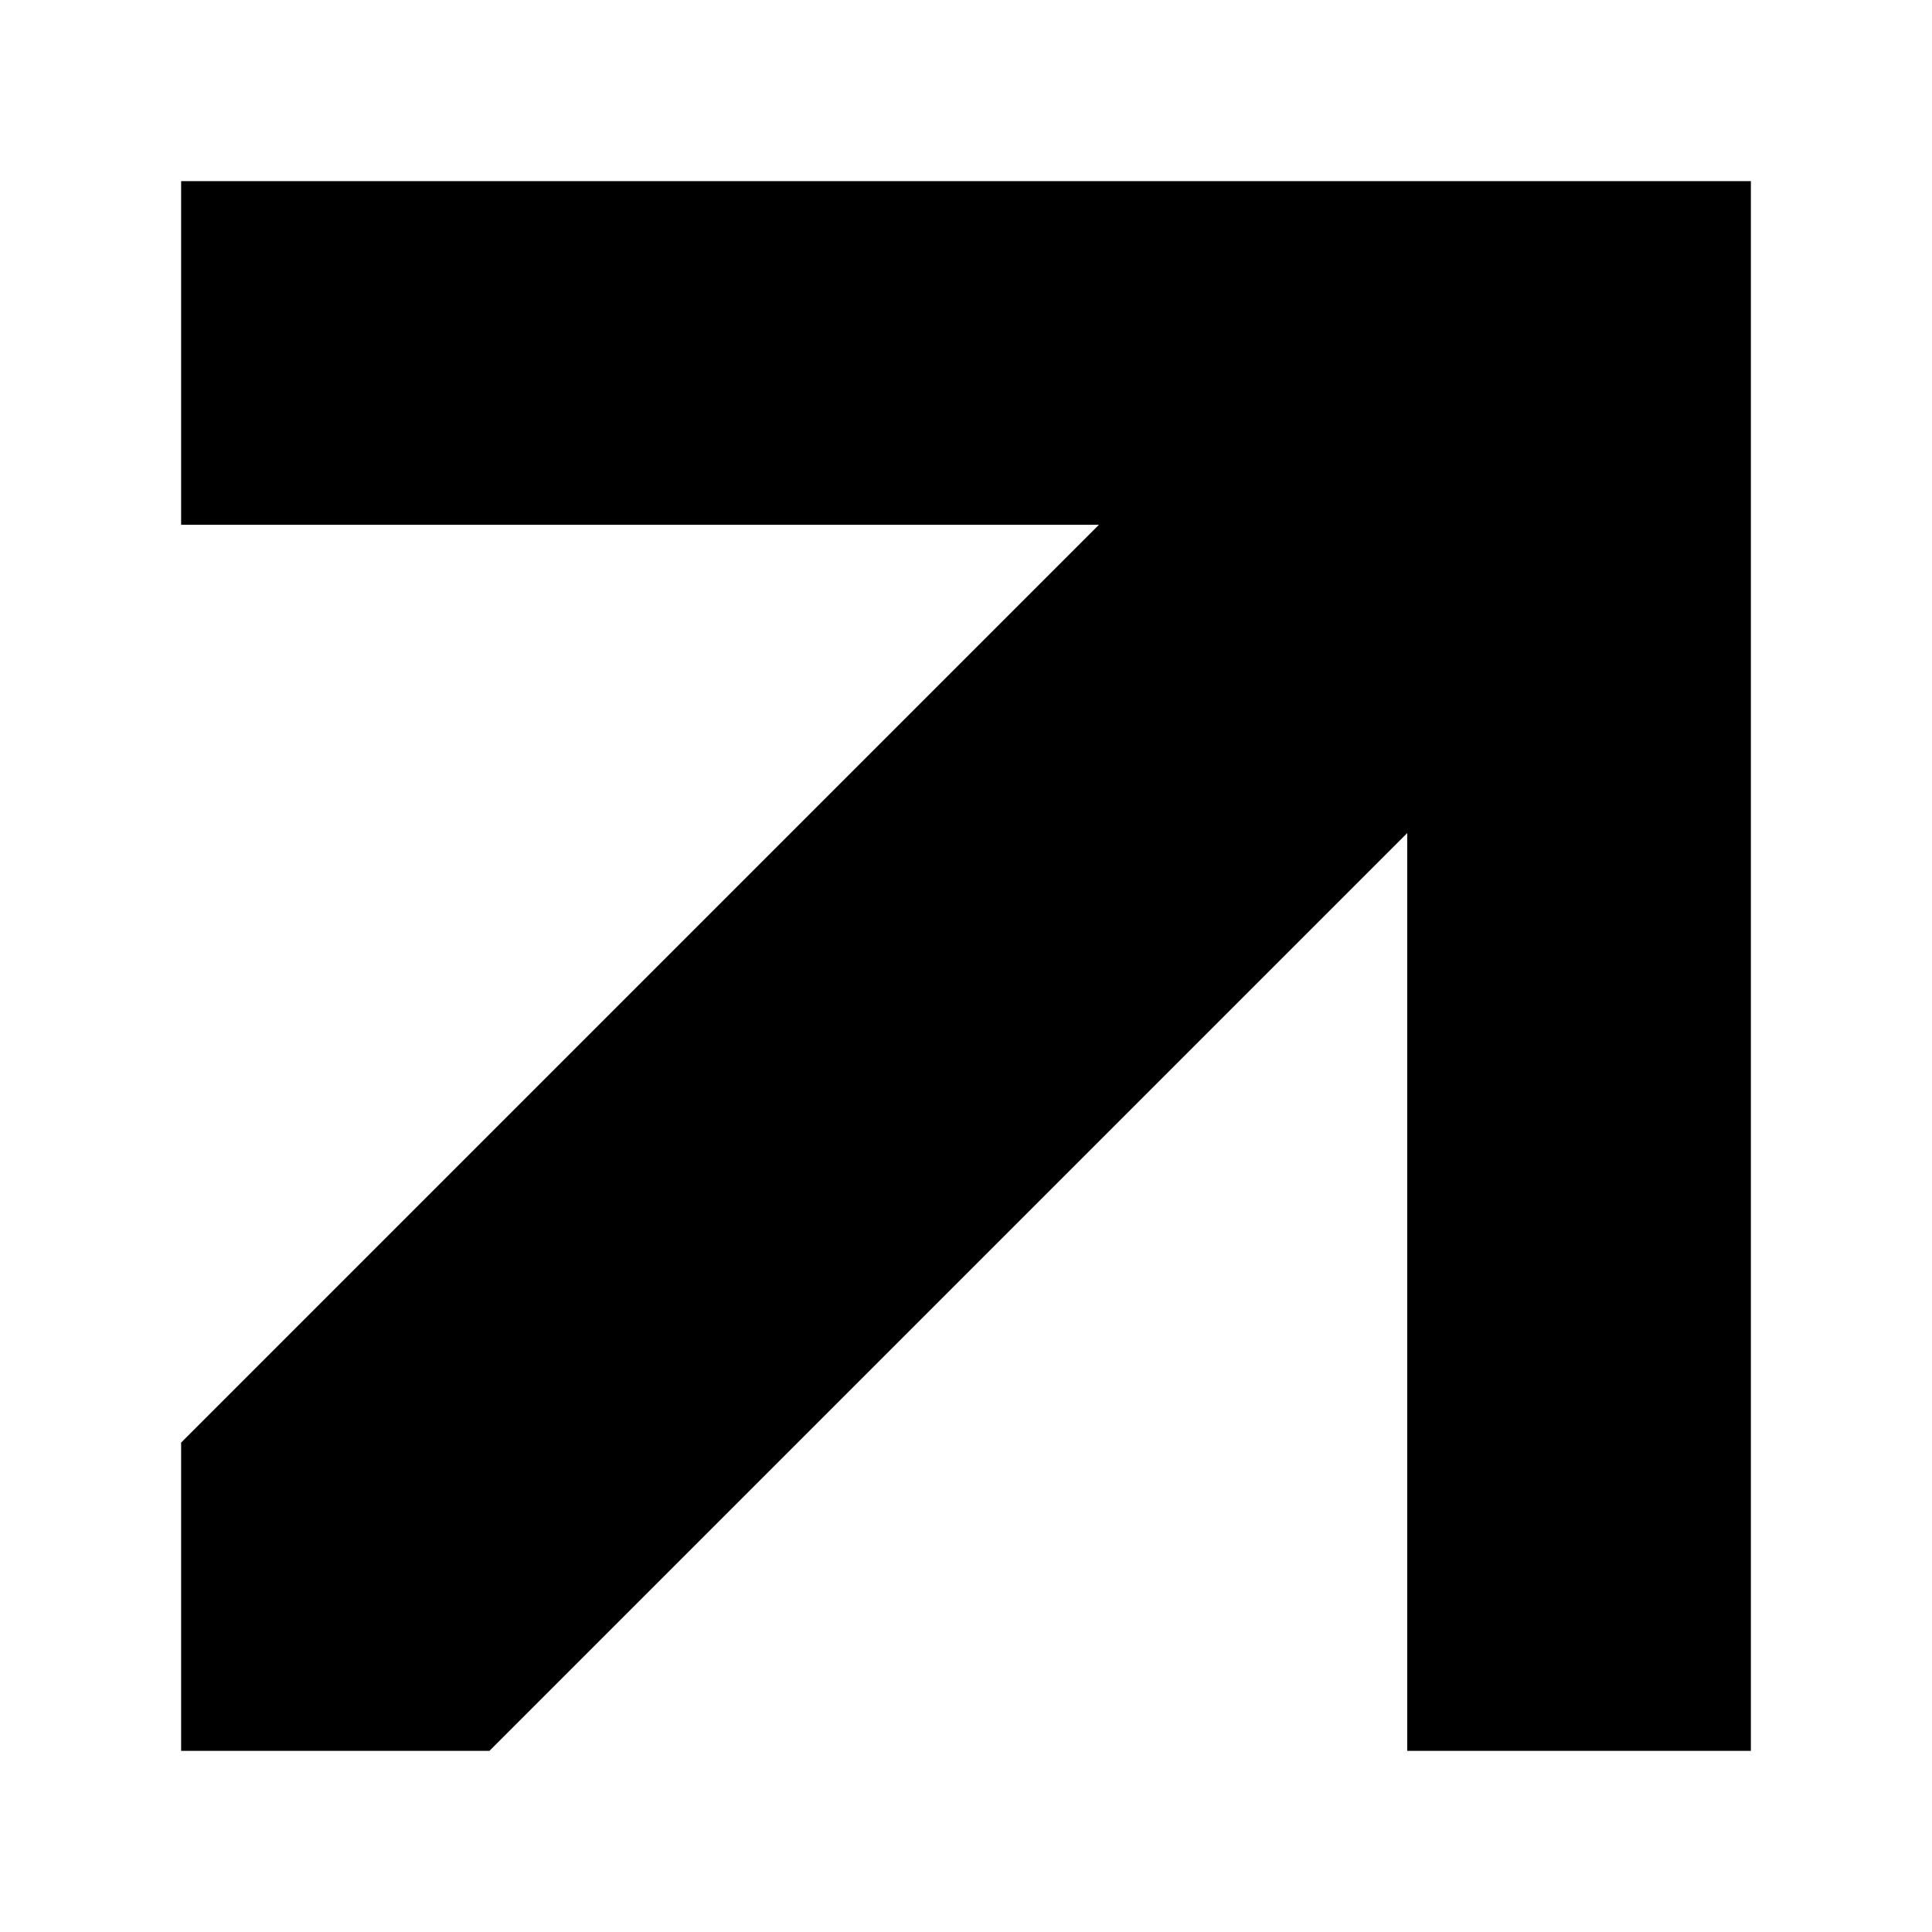
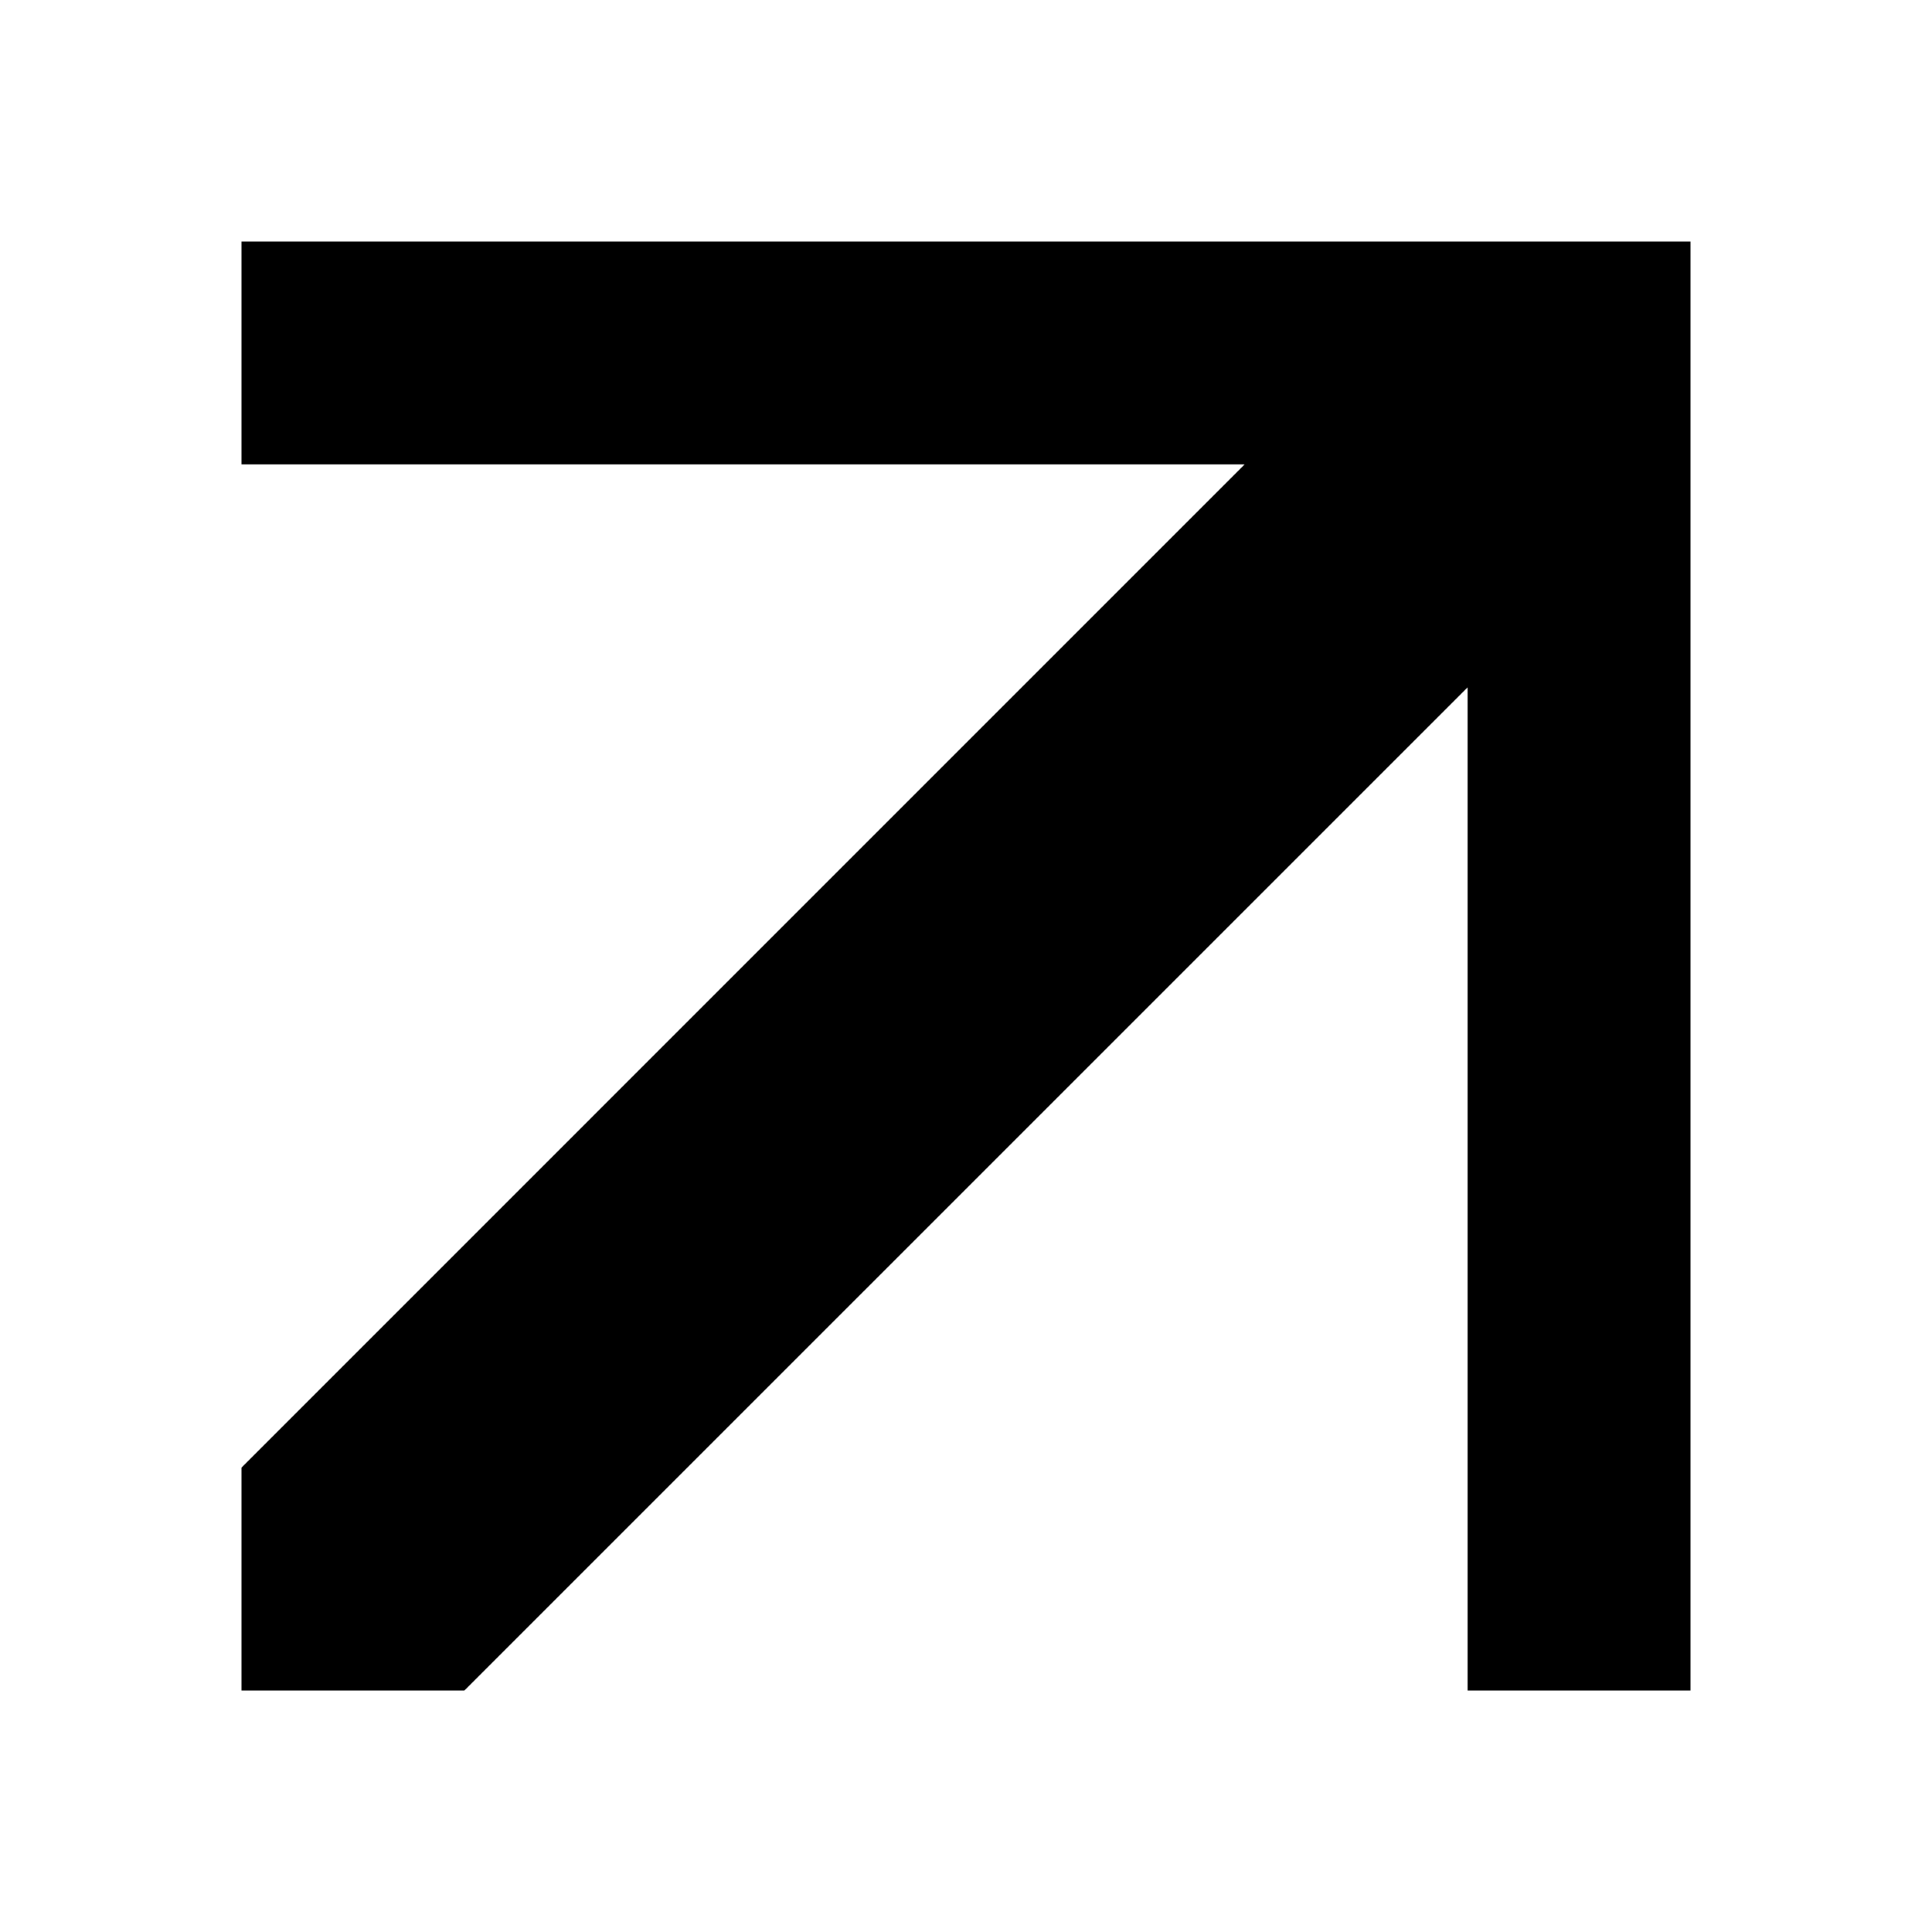
- <svg xmlns="http://www.w3.org/2000/svg" width="16" height="16" viewBox="0 0 16 16" fill="none">
-   <path d="M2 3.846V2H14V14H12.154V5.692L3.846 14H2V12.154L10.308 3.846H2Z" fill="black" stroke="black" />
+ <svg xmlns="http://www.w3.org/2000/svg" width="32" height="32" viewBox="0 0 32 32" fill="none">
+   <path d="M4 7.692V4H28V28H24.308V11.385L7.692 28H4V24.308L20.615 7.692H4Z" fill="black" />
</svg>
